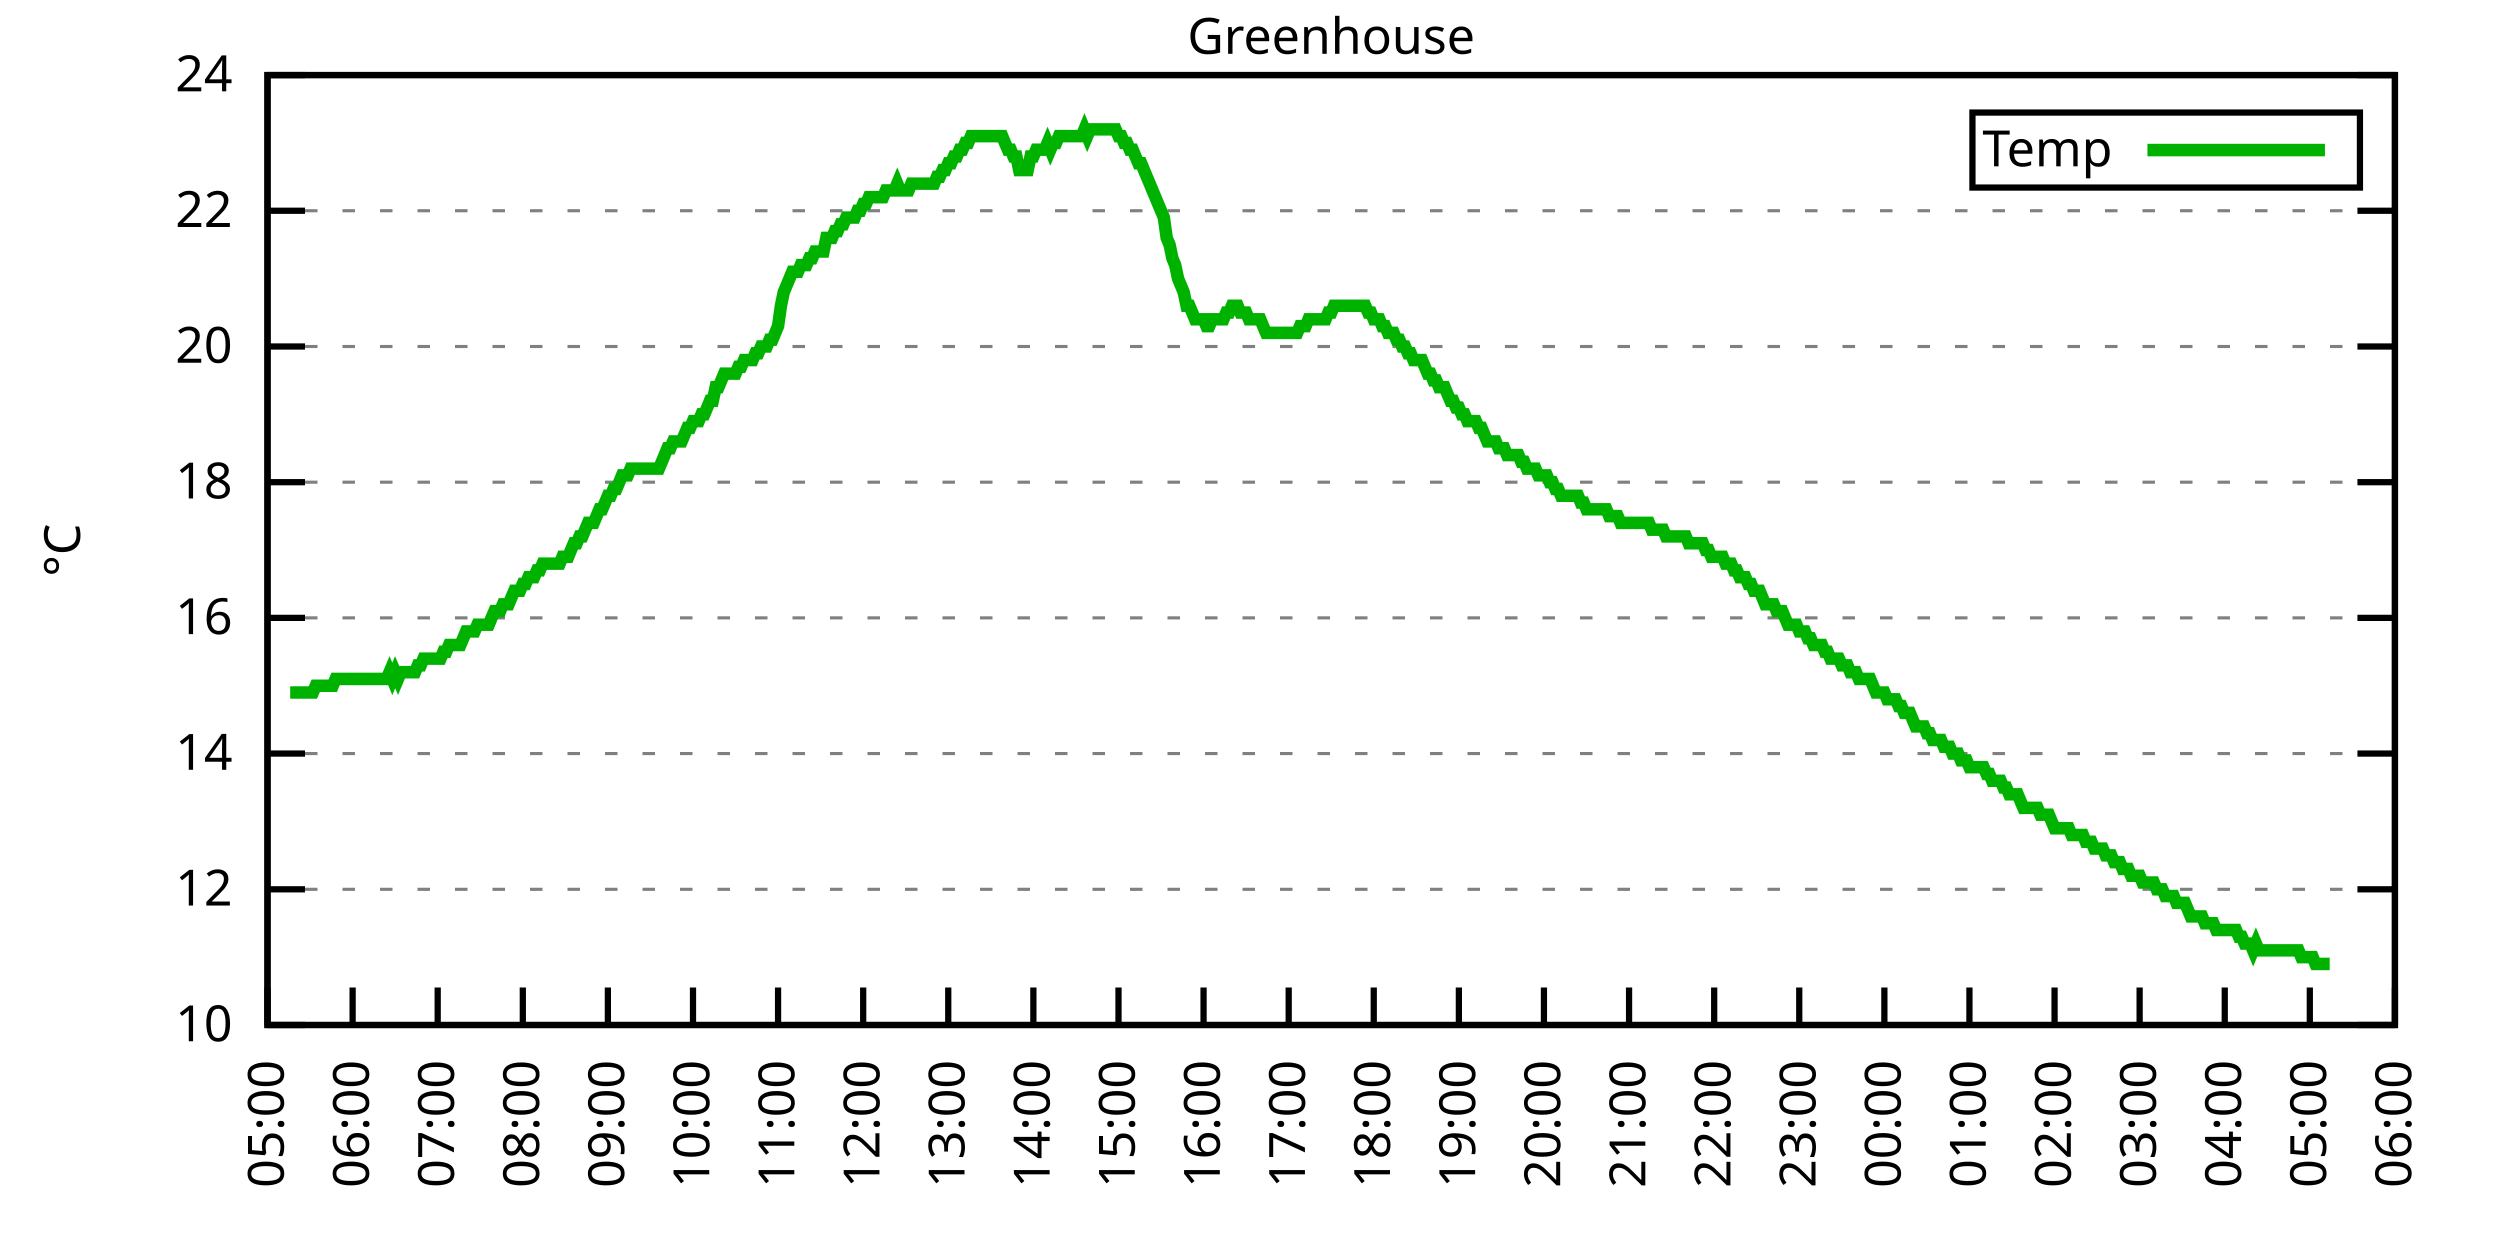
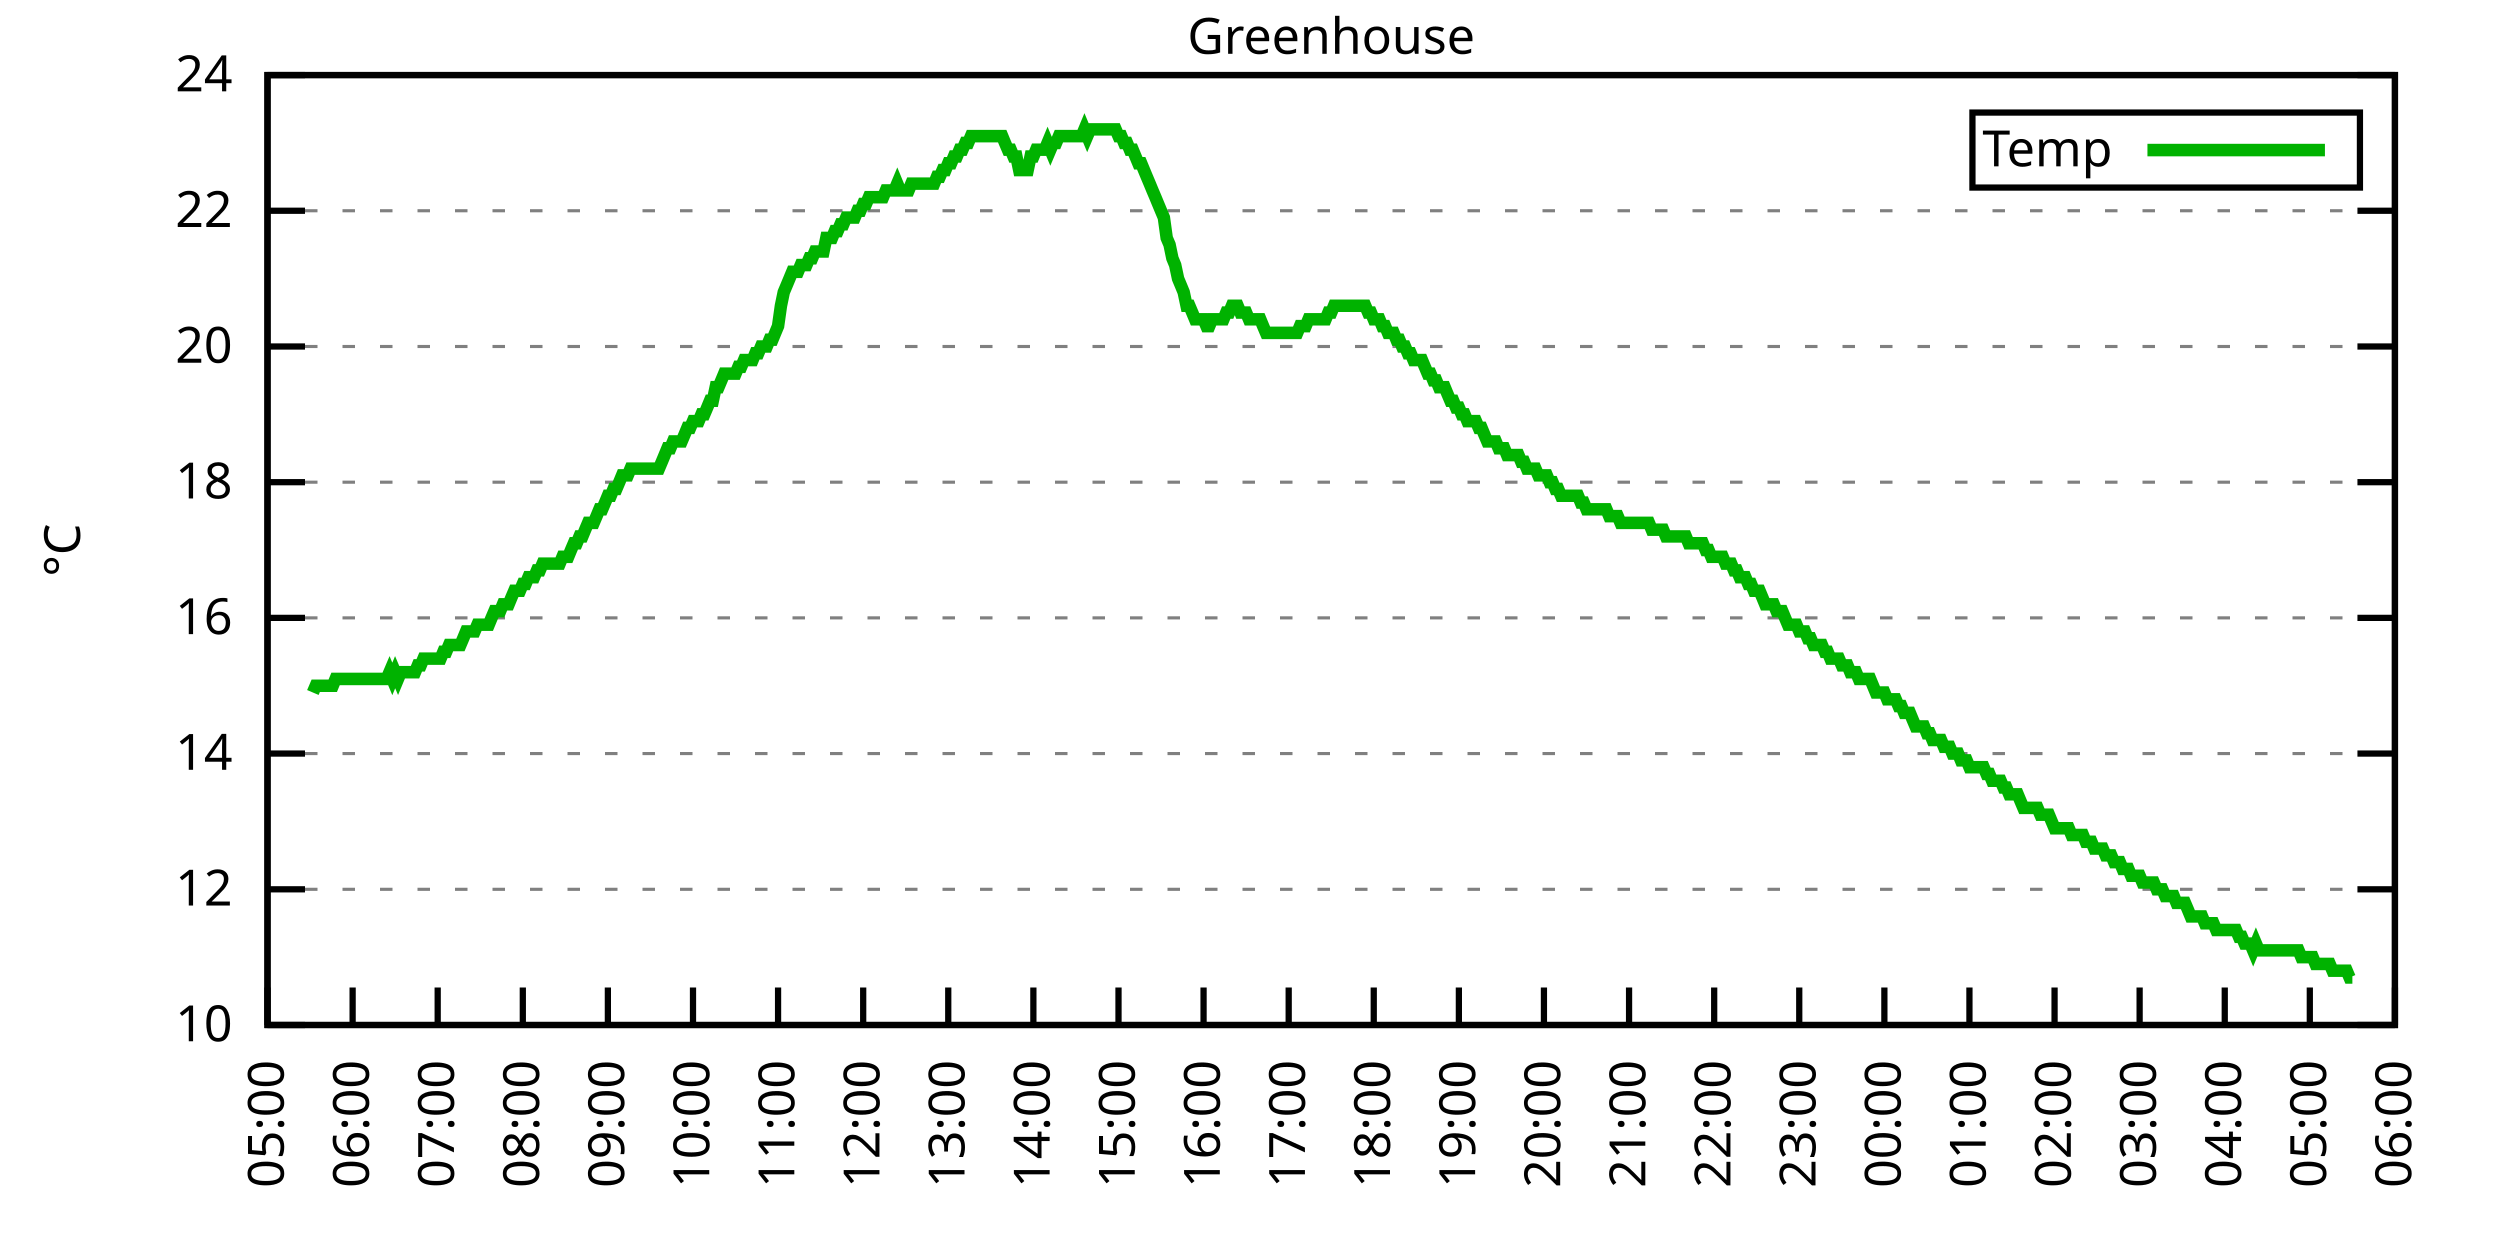
<svg xmlns="http://www.w3.org/2000/svg" xmlns:xlink="http://www.w3.org/1999/xlink" width="400" height="200" viewBox="0 0 400 200">
  <g id="gnuplot_canvas">
    <rect x="0" y="0" width="400" height="200" fill="none" />
    <defs>
      <circle id="gpDot" r="0.5" stroke-width="0.5" stroke="currentColor" />
      <path id="gpPt0" stroke-width="0.333" stroke="currentColor" d="M-1,0 h2 M0,-1 v2" />
      <path id="gpPt1" stroke-width="0.333" stroke="currentColor" d="M-1,-1 L1,1 M1,-1 L-1,1" />
      <path id="gpPt2" stroke-width="0.333" stroke="currentColor" d="M-1,0 L1,0 M0,-1 L0,1 M-1,-1 L1,1 M-1,1 L1,-1" />
      <rect id="gpPt3" stroke-width="0.333" stroke="currentColor" x="-1" y="-1" width="2" height="2" />
      <rect id="gpPt4" stroke-width="0.333" stroke="currentColor" fill="currentColor" x="-1" y="-1" width="2" height="2" />
      <circle id="gpPt5" stroke-width="0.333" stroke="currentColor" cx="0" cy="0" r="1" />
      <use xlink:href="#gpPt5" id="gpPt6" fill="currentColor" stroke="none" />
      <path id="gpPt7" stroke-width="0.333" stroke="currentColor" d="M0,-1.33 L-1.33,0.67 L1.33,0.67 z" />
      <use xlink:href="#gpPt7" id="gpPt8" fill="currentColor" stroke="none" />
      <use xlink:href="#gpPt7" id="gpPt9" stroke="currentColor" transform="rotate(180)" />
      <use xlink:href="#gpPt9" id="gpPt10" fill="currentColor" stroke="none" />
      <use xlink:href="#gpPt3" id="gpPt11" stroke="currentColor" transform="rotate(45)" />
      <use xlink:href="#gpPt11" id="gpPt12" fill="currentColor" stroke="none" />
      <path id="gpPt13" stroke-width="0.333" stroke="currentColor" d="M0,1.330 L1.265,0.411 L0.782,-1.067 L-0.782,-1.076 L-1.265,0.411 z" />
      <use xlink:href="#gpPt13" id="gpPt14" fill="currentColor" stroke="none" />
      <filter id="textbox" filterUnits="objectBoundingBox" x="0" y="0" height="1" width="1">
        <feFlood flood-color="white" flood-opacity="1" result="bgnd" />
        <feComposite in="SourceGraphic" in2="bgnd" operator="atop" />
      </filter>
      <filter id="greybox" filterUnits="objectBoundingBox" x="0" y="0" height="1" width="1">
        <feFlood flood-color="lightgrey" flood-opacity="1" result="grey" />
        <feComposite in="SourceGraphic" in2="grey" operator="atop" />
      </filter>
    </defs>
    <g fill="none" color="white" stroke="currentColor" stroke-width="1.00" stroke-linecap="butt" stroke-linejoin="miter">
</g>
    <g fill="none" color="black" stroke="currentColor" stroke-width="1.00" stroke-linecap="butt" stroke-linejoin="miter">
      <g stroke="none" shape-rendering="crispEdges">
        <polygon fill="rgb(255, 255, 255)" points="42.80,164.00 383.18,164.00 383.18,12.02 42.80,12.02 " />
      </g>
    </g>
    <g fill="none" color="black" stroke="currentColor" stroke-width="1.00" stroke-linecap="butt" stroke-linejoin="miter">
</g>
    <g fill="none" color="black" stroke="black" stroke-width="0.50" stroke-linecap="butt" stroke-linejoin="miter">
</g>
    <g fill="none" color="gray" stroke="currentColor" stroke-width="0.50" stroke-linecap="butt" stroke-linejoin="miter">
      <path stroke="gray" stroke-dasharray="2,4" class="gridline" d="M42.80,164.00 L383.19,164.00  " />
    </g>
    <g fill="none" color="gray" stroke="gray" stroke-width="1.00" stroke-linecap="butt" stroke-linejoin="miter">
</g>
    <g fill="none" color="black" stroke="currentColor" stroke-width="1.00" stroke-linecap="butt" stroke-linejoin="miter">
      <path stroke="black" d="M42.80,164.00 L48.80,164.00 M383.19,164.00 L377.19,164.00  " />
      <g transform="translate(37.20,166.60)" stroke="none" fill="black" font-family="Sans" font-size="8.00" text-anchor="end">
        <text>
          <tspan font-family="Sans"> 10</tspan>
        </text>
      </g>
    </g>
    <g fill="none" color="black" stroke="currentColor" stroke-width="1.00" stroke-linecap="butt" stroke-linejoin="miter">
</g>
    <g fill="none" color="black" stroke="black" stroke-width="0.50" stroke-linecap="butt" stroke-linejoin="miter">
</g>
    <g fill="none" color="gray" stroke="currentColor" stroke-width="0.50" stroke-linecap="butt" stroke-linejoin="miter">
      <path stroke="gray" stroke-dasharray="2,4" class="gridline" d="M42.80,142.29 L383.19,142.29  " />
    </g>
    <g fill="none" color="gray" stroke="gray" stroke-width="1.00" stroke-linecap="butt" stroke-linejoin="miter">
</g>
    <g fill="none" color="black" stroke="currentColor" stroke-width="1.00" stroke-linecap="butt" stroke-linejoin="miter">
      <path stroke="black" d="M42.80,142.29 L48.80,142.29 M383.19,142.29 L377.19,142.29  " />
      <g transform="translate(37.20,144.89)" stroke="none" fill="black" font-family="Sans" font-size="8.00" text-anchor="end">
        <text>
          <tspan font-family="Sans"> 12</tspan>
        </text>
      </g>
    </g>
    <g fill="none" color="black" stroke="currentColor" stroke-width="1.00" stroke-linecap="butt" stroke-linejoin="miter">
</g>
    <g fill="none" color="black" stroke="black" stroke-width="0.50" stroke-linecap="butt" stroke-linejoin="miter">
</g>
    <g fill="none" color="gray" stroke="currentColor" stroke-width="0.50" stroke-linecap="butt" stroke-linejoin="miter">
      <path stroke="gray" stroke-dasharray="2,4" class="gridline" d="M42.80,120.57 L383.19,120.57  " />
    </g>
    <g fill="none" color="gray" stroke="gray" stroke-width="1.00" stroke-linecap="butt" stroke-linejoin="miter">
</g>
    <g fill="none" color="black" stroke="currentColor" stroke-width="1.00" stroke-linecap="butt" stroke-linejoin="miter">
      <path stroke="black" d="M42.80,120.57 L48.80,120.57 M383.19,120.57 L377.19,120.57  " />
      <g transform="translate(37.20,123.17)" stroke="none" fill="black" font-family="Sans" font-size="8.00" text-anchor="end">
        <text>
          <tspan font-family="Sans"> 14</tspan>
        </text>
      </g>
    </g>
    <g fill="none" color="black" stroke="currentColor" stroke-width="1.00" stroke-linecap="butt" stroke-linejoin="miter">
</g>
    <g fill="none" color="black" stroke="black" stroke-width="0.50" stroke-linecap="butt" stroke-linejoin="miter">
</g>
    <g fill="none" color="gray" stroke="currentColor" stroke-width="0.50" stroke-linecap="butt" stroke-linejoin="miter">
      <path stroke="gray" stroke-dasharray="2,4" class="gridline" d="M42.80,98.86 L383.19,98.86  " />
    </g>
    <g fill="none" color="gray" stroke="gray" stroke-width="1.00" stroke-linecap="butt" stroke-linejoin="miter">
</g>
    <g fill="none" color="black" stroke="currentColor" stroke-width="1.00" stroke-linecap="butt" stroke-linejoin="miter">
      <path stroke="black" d="M42.80,98.86 L48.80,98.86 M383.19,98.86 L377.19,98.86  " />
      <g transform="translate(37.20,101.46)" stroke="none" fill="black" font-family="Sans" font-size="8.00" text-anchor="end">
        <text>
          <tspan font-family="Sans"> 16</tspan>
        </text>
      </g>
    </g>
    <g fill="none" color="black" stroke="currentColor" stroke-width="1.00" stroke-linecap="butt" stroke-linejoin="miter">
</g>
    <g fill="none" color="black" stroke="black" stroke-width="0.50" stroke-linecap="butt" stroke-linejoin="miter">
</g>
    <g fill="none" color="gray" stroke="currentColor" stroke-width="0.50" stroke-linecap="butt" stroke-linejoin="miter">
      <path stroke="gray" stroke-dasharray="2,4" class="gridline" d="M42.80,77.15 L383.19,77.15  " />
    </g>
    <g fill="none" color="gray" stroke="gray" stroke-width="1.00" stroke-linecap="butt" stroke-linejoin="miter">
</g>
    <g fill="none" color="black" stroke="currentColor" stroke-width="1.00" stroke-linecap="butt" stroke-linejoin="miter">
      <path stroke="black" d="M42.80,77.15 L48.80,77.15 M383.19,77.15 L377.19,77.15  " />
      <g transform="translate(37.20,79.75)" stroke="none" fill="black" font-family="Sans" font-size="8.00" text-anchor="end">
        <text>
          <tspan font-family="Sans"> 18</tspan>
        </text>
      </g>
    </g>
    <g fill="none" color="black" stroke="currentColor" stroke-width="1.00" stroke-linecap="butt" stroke-linejoin="miter">
</g>
    <g fill="none" color="black" stroke="black" stroke-width="0.50" stroke-linecap="butt" stroke-linejoin="miter">
</g>
    <g fill="none" color="gray" stroke="currentColor" stroke-width="0.50" stroke-linecap="butt" stroke-linejoin="miter">
      <path stroke="gray" stroke-dasharray="2,4" class="gridline" d="M42.80,55.44 L383.19,55.44  " />
    </g>
    <g fill="none" color="gray" stroke="gray" stroke-width="1.00" stroke-linecap="butt" stroke-linejoin="miter">
</g>
    <g fill="none" color="black" stroke="currentColor" stroke-width="1.00" stroke-linecap="butt" stroke-linejoin="miter">
      <path stroke="black" d="M42.80,55.44 L48.80,55.44 M383.19,55.44 L377.19,55.44  " />
      <g transform="translate(37.20,58.04)" stroke="none" fill="black" font-family="Sans" font-size="8.00" text-anchor="end">
        <text>
          <tspan font-family="Sans"> 20</tspan>
        </text>
      </g>
    </g>
    <g fill="none" color="black" stroke="currentColor" stroke-width="1.00" stroke-linecap="butt" stroke-linejoin="miter">
</g>
    <g fill="none" color="black" stroke="black" stroke-width="0.50" stroke-linecap="butt" stroke-linejoin="miter">
</g>
    <g fill="none" color="gray" stroke="currentColor" stroke-width="0.50" stroke-linecap="butt" stroke-linejoin="miter">
      <path stroke="gray" stroke-dasharray="2,4" class="gridline" d="M42.80,33.72 L383.19,33.72  " />
    </g>
    <g fill="none" color="gray" stroke="gray" stroke-width="1.00" stroke-linecap="butt" stroke-linejoin="miter">
</g>
    <g fill="none" color="black" stroke="currentColor" stroke-width="1.00" stroke-linecap="butt" stroke-linejoin="miter">
      <path stroke="black" d="M42.80,33.72 L48.80,33.72 M383.19,33.72 L377.19,33.72  " />
      <g transform="translate(37.20,36.32)" stroke="none" fill="black" font-family="Sans" font-size="8.00" text-anchor="end">
        <text>
          <tspan font-family="Sans"> 22</tspan>
        </text>
      </g>
    </g>
    <g fill="none" color="black" stroke="currentColor" stroke-width="1.00" stroke-linecap="butt" stroke-linejoin="miter">
</g>
    <g fill="none" color="black" stroke="black" stroke-width="0.50" stroke-linecap="butt" stroke-linejoin="miter">
</g>
    <g fill="none" color="gray" stroke="currentColor" stroke-width="0.50" stroke-linecap="butt" stroke-linejoin="miter">
      <path stroke="gray" stroke-dasharray="2,4" class="gridline" d="M42.80,12.01 L383.19,12.01  " />
    </g>
    <g fill="none" color="gray" stroke="gray" stroke-width="1.00" stroke-linecap="butt" stroke-linejoin="miter">
</g>
    <g fill="none" color="black" stroke="currentColor" stroke-width="1.00" stroke-linecap="butt" stroke-linejoin="miter">
      <path stroke="black" d="M42.80,12.01 L48.80,12.01 M383.19,12.01 L377.19,12.01  " />
      <g transform="translate(37.20,14.61)" stroke="none" fill="black" font-family="Sans" font-size="8.00" text-anchor="end">
        <text>
          <tspan font-family="Sans"> 24</tspan>
        </text>
      </g>
    </g>
    <g fill="none" color="black" stroke="currentColor" stroke-width="1.00" stroke-linecap="butt" stroke-linejoin="miter">
      <path stroke="black" d="M42.80,164.00 L42.80,158.00  " />
      <g transform="translate(45.40,169.60) rotate(270.00)" stroke="none" fill="black" font-family="Sans" font-size="8.00" text-anchor="end">
        <text>
          <tspan font-family="Sans">05:00</tspan>
        </text>
      </g>
    </g>
    <g fill="none" color="black" stroke="currentColor" stroke-width="1.00" stroke-linecap="butt" stroke-linejoin="miter">
      <path stroke="black" d="M56.42,164.00 L56.42,158.00  " />
      <g transform="translate(59.02,169.60) rotate(270.00)" stroke="none" fill="black" font-family="Sans" font-size="8.00" text-anchor="end">
        <text>
          <tspan font-family="Sans">06:00</tspan>
        </text>
      </g>
    </g>
    <g fill="none" color="black" stroke="currentColor" stroke-width="1.00" stroke-linecap="butt" stroke-linejoin="miter">
      <path stroke="black" d="M70.03,164.00 L70.03,158.00  " />
      <g transform="translate(72.63,169.60) rotate(270.00)" stroke="none" fill="black" font-family="Sans" font-size="8.00" text-anchor="end">
        <text>
          <tspan font-family="Sans">07:00</tspan>
        </text>
      </g>
    </g>
    <g fill="none" color="black" stroke="currentColor" stroke-width="1.00" stroke-linecap="butt" stroke-linejoin="miter">
      <path stroke="black" d="M83.65,164.00 L83.65,158.00  " />
      <g transform="translate(86.25,169.60) rotate(270.00)" stroke="none" fill="black" font-family="Sans" font-size="8.00" text-anchor="end">
        <text>
          <tspan font-family="Sans">08:00</tspan>
        </text>
      </g>
    </g>
    <g fill="none" color="black" stroke="currentColor" stroke-width="1.00" stroke-linecap="butt" stroke-linejoin="miter">
      <path stroke="black" d="M97.26,164.00 L97.26,158.00  " />
      <g transform="translate(99.86,169.60) rotate(270.00)" stroke="none" fill="black" font-family="Sans" font-size="8.00" text-anchor="end">
        <text>
          <tspan font-family="Sans">09:00</tspan>
        </text>
      </g>
    </g>
    <g fill="none" color="black" stroke="currentColor" stroke-width="1.00" stroke-linecap="butt" stroke-linejoin="miter">
      <path stroke="black" d="M110.88,164.00 L110.88,158.00  " />
      <g transform="translate(113.48,169.60) rotate(270.00)" stroke="none" fill="black" font-family="Sans" font-size="8.00" text-anchor="end">
        <text>
          <tspan font-family="Sans">10:00</tspan>
        </text>
      </g>
    </g>
    <g fill="none" color="black" stroke="currentColor" stroke-width="1.00" stroke-linecap="butt" stroke-linejoin="miter">
      <path stroke="black" d="M124.49,164.00 L124.49,158.00  " />
      <g transform="translate(127.09,169.60) rotate(270.00)" stroke="none" fill="black" font-family="Sans" font-size="8.00" text-anchor="end">
        <text>
          <tspan font-family="Sans">11:00</tspan>
        </text>
      </g>
    </g>
    <g fill="none" color="black" stroke="currentColor" stroke-width="1.00" stroke-linecap="butt" stroke-linejoin="miter">
      <path stroke="black" d="M138.11,164.00 L138.11,158.00  " />
      <g transform="translate(140.71,169.60) rotate(270.00)" stroke="none" fill="black" font-family="Sans" font-size="8.00" text-anchor="end">
        <text>
          <tspan font-family="Sans">12:00</tspan>
        </text>
      </g>
    </g>
    <g fill="none" color="black" stroke="currentColor" stroke-width="1.00" stroke-linecap="butt" stroke-linejoin="miter">
      <path stroke="black" d="M151.72,164.00 L151.72,158.00  " />
      <g transform="translate(154.32,169.60) rotate(270.00)" stroke="none" fill="black" font-family="Sans" font-size="8.00" text-anchor="end">
        <text>
          <tspan font-family="Sans">13:00</tspan>
        </text>
      </g>
    </g>
    <g fill="none" color="black" stroke="currentColor" stroke-width="1.00" stroke-linecap="butt" stroke-linejoin="miter">
      <path stroke="black" d="M165.34,164.00 L165.34,158.00  " />
      <g transform="translate(167.94,169.60) rotate(270.00)" stroke="none" fill="black" font-family="Sans" font-size="8.00" text-anchor="end">
        <text>
          <tspan font-family="Sans">14:00</tspan>
        </text>
      </g>
    </g>
    <g fill="none" color="black" stroke="currentColor" stroke-width="1.00" stroke-linecap="butt" stroke-linejoin="miter">
      <path stroke="black" d="M178.96,164.00 L178.96,158.00  " />
      <g transform="translate(181.56,169.60) rotate(270.00)" stroke="none" fill="black" font-family="Sans" font-size="8.00" text-anchor="end">
        <text>
          <tspan font-family="Sans">15:00</tspan>
        </text>
      </g>
    </g>
    <g fill="none" color="black" stroke="currentColor" stroke-width="1.00" stroke-linecap="butt" stroke-linejoin="miter">
      <path stroke="black" d="M192.57,164.00 L192.57,158.00  " />
      <g transform="translate(195.17,169.60) rotate(270.00)" stroke="none" fill="black" font-family="Sans" font-size="8.00" text-anchor="end">
        <text>
          <tspan font-family="Sans">16:00</tspan>
        </text>
      </g>
    </g>
    <g fill="none" color="black" stroke="currentColor" stroke-width="1.00" stroke-linecap="butt" stroke-linejoin="miter">
      <path stroke="black" d="M206.19,164.00 L206.19,158.00  " />
      <g transform="translate(208.79,169.60) rotate(270.00)" stroke="none" fill="black" font-family="Sans" font-size="8.00" text-anchor="end">
        <text>
          <tspan font-family="Sans">17:00</tspan>
        </text>
      </g>
    </g>
    <g fill="none" color="black" stroke="currentColor" stroke-width="1.00" stroke-linecap="butt" stroke-linejoin="miter">
      <path stroke="black" d="M219.80,164.00 L219.80,158.00  " />
      <g transform="translate(222.40,169.60) rotate(270.00)" stroke="none" fill="black" font-family="Sans" font-size="8.00" text-anchor="end">
        <text>
          <tspan font-family="Sans">18:00</tspan>
        </text>
      </g>
    </g>
    <g fill="none" color="black" stroke="currentColor" stroke-width="1.00" stroke-linecap="butt" stroke-linejoin="miter">
      <path stroke="black" d="M233.42,164.00 L233.42,158.00  " />
      <g transform="translate(236.02,169.60) rotate(270.00)" stroke="none" fill="black" font-family="Sans" font-size="8.00" text-anchor="end">
        <text>
          <tspan font-family="Sans">19:00</tspan>
        </text>
      </g>
    </g>
    <g fill="none" color="black" stroke="currentColor" stroke-width="1.00" stroke-linecap="butt" stroke-linejoin="miter">
      <path stroke="black" d="M247.03,164.00 L247.03,158.00  " />
      <g transform="translate(249.63,169.60) rotate(270.00)" stroke="none" fill="black" font-family="Sans" font-size="8.00" text-anchor="end">
        <text>
          <tspan font-family="Sans">20:00</tspan>
        </text>
      </g>
    </g>
    <g fill="none" color="black" stroke="currentColor" stroke-width="1.00" stroke-linecap="butt" stroke-linejoin="miter">
      <path stroke="black" d="M260.65,164.00 L260.65,158.00  " />
      <g transform="translate(263.25,169.60) rotate(270.00)" stroke="none" fill="black" font-family="Sans" font-size="8.00" text-anchor="end">
        <text>
          <tspan font-family="Sans">21:00</tspan>
        </text>
      </g>
    </g>
    <g fill="none" color="black" stroke="currentColor" stroke-width="1.00" stroke-linecap="butt" stroke-linejoin="miter">
      <path stroke="black" d="M274.27,164.00 L274.27,158.00  " />
      <g transform="translate(276.87,169.60) rotate(270.00)" stroke="none" fill="black" font-family="Sans" font-size="8.00" text-anchor="end">
        <text>
          <tspan font-family="Sans">22:00</tspan>
        </text>
      </g>
    </g>
    <g fill="none" color="black" stroke="currentColor" stroke-width="1.00" stroke-linecap="butt" stroke-linejoin="miter">
      <path stroke="black" d="M287.88,164.00 L287.88,158.00  " />
      <g transform="translate(290.48,169.60) rotate(270.00)" stroke="none" fill="black" font-family="Sans" font-size="8.00" text-anchor="end">
        <text>
          <tspan font-family="Sans">23:00</tspan>
        </text>
      </g>
    </g>
    <g fill="none" color="black" stroke="currentColor" stroke-width="1.00" stroke-linecap="butt" stroke-linejoin="miter">
      <path stroke="black" d="M301.50,164.00 L301.50,158.00  " />
      <g transform="translate(304.10,169.60) rotate(270.00)" stroke="none" fill="black" font-family="Sans" font-size="8.00" text-anchor="end">
        <text>
          <tspan font-family="Sans">00:00</tspan>
        </text>
      </g>
    </g>
    <g fill="none" color="black" stroke="currentColor" stroke-width="1.00" stroke-linecap="butt" stroke-linejoin="miter">
      <path stroke="black" d="M315.11,164.00 L315.11,158.00  " />
      <g transform="translate(317.71,169.60) rotate(270.00)" stroke="none" fill="black" font-family="Sans" font-size="8.00" text-anchor="end">
        <text>
          <tspan font-family="Sans">01:00</tspan>
        </text>
      </g>
    </g>
    <g fill="none" color="black" stroke="currentColor" stroke-width="1.00" stroke-linecap="butt" stroke-linejoin="miter">
      <path stroke="black" d="M328.73,164.00 L328.73,158.00  " />
      <g transform="translate(331.33,169.60) rotate(270.00)" stroke="none" fill="black" font-family="Sans" font-size="8.00" text-anchor="end">
        <text>
          <tspan font-family="Sans">02:00</tspan>
        </text>
      </g>
    </g>
    <g fill="none" color="black" stroke="currentColor" stroke-width="1.00" stroke-linecap="butt" stroke-linejoin="miter">
      <path stroke="black" d="M342.34,164.00 L342.34,158.00  " />
      <g transform="translate(344.94,169.60) rotate(270.00)" stroke="none" fill="black" font-family="Sans" font-size="8.00" text-anchor="end">
        <text>
          <tspan font-family="Sans">03:00</tspan>
        </text>
      </g>
    </g>
    <g fill="none" color="black" stroke="currentColor" stroke-width="1.00" stroke-linecap="butt" stroke-linejoin="miter">
      <path stroke="black" d="M355.96,164.00 L355.96,158.00  " />
      <g transform="translate(358.56,169.60) rotate(270.00)" stroke="none" fill="black" font-family="Sans" font-size="8.00" text-anchor="end">
        <text>
          <tspan font-family="Sans">04:00</tspan>
        </text>
      </g>
    </g>
    <g fill="none" color="black" stroke="currentColor" stroke-width="1.00" stroke-linecap="butt" stroke-linejoin="miter">
      <path stroke="black" d="M369.57,164.00 L369.57,158.00  " />
      <g transform="translate(372.17,169.60) rotate(270.00)" stroke="none" fill="black" font-family="Sans" font-size="8.00" text-anchor="end">
        <text>
          <tspan font-family="Sans">05:00</tspan>
        </text>
      </g>
    </g>
    <g fill="none" color="black" stroke="currentColor" stroke-width="1.00" stroke-linecap="butt" stroke-linejoin="miter">
      <path stroke="black" d="M383.19,164.00 L383.19,158.00  " />
      <g transform="translate(385.79,169.60) rotate(270.00)" stroke="none" fill="black" font-family="Sans" font-size="8.00" text-anchor="end">
        <text>
          <tspan font-family="Sans">06:00</tspan>
        </text>
      </g>
    </g>
    <g fill="none" color="black" stroke="currentColor" stroke-width="1.00" stroke-linecap="butt" stroke-linejoin="miter">
</g>
    <g fill="none" color="black" stroke="currentColor" stroke-width="1.00" stroke-linecap="butt" stroke-linejoin="miter">
      <path stroke="black" d="M42.80,12.01 L42.80,164.00 L383.19,164.00 L383.19,12.01 L42.80,12.01 Z  " />
    </g>
    <g fill="none" color="black" stroke="currentColor" stroke-width="1.00" stroke-linecap="butt" stroke-linejoin="miter">
</g>
    <g fill="none" color="black" stroke="currentColor" stroke-width="1.00" stroke-linecap="butt" stroke-linejoin="miter">
      <path stroke="black" d="M315.59,30.01 L315.59,18.01 L377.59,18.01 L377.59,30.01 L315.59,30.01 Z  " />
    </g>
    <g id="Greenhouse_plot_1">
      <g fill="none" color="white" stroke="black" stroke-width="2.00" stroke-linecap="butt" stroke-linejoin="miter">
</g>
      <g fill="none" color="black" stroke="currentColor" stroke-width="2.00" stroke-linecap="butt" stroke-linejoin="miter">
        <g transform="translate(337.99,26.61)" stroke="none" fill="black" font-family="Sans" font-size="8.00" text-anchor="end">
          <text>
            <tspan font-family="Sans">Temp</tspan>
          </text>
        </g>
      </g>
      <g fill="none" color="black" stroke="currentColor" stroke-width="2.00" stroke-linecap="butt" stroke-linejoin="miter">
-         <path stroke="rgb(  0, 178,   0)" d="M343.59,24.01 L371.99,24.01 M46.43,110.80 L46.88,110.80 L47.34,110.80 L47.79,110.80 L48.25,110.80 L48.70,110.80   L49.15,110.80 L49.61,110.80 L50.06,110.80 L50.52,109.72 L50.97,109.72 L51.42,109.72 L51.88,109.72 L52.33,109.72   L52.78,109.72 L53.24,109.72 L53.69,108.63 L54.15,108.63 L54.60,108.63 L55.05,108.63 L55.51,108.63 L55.96,108.63   L56.42,108.63 L56.87,108.63 L57.32,108.63 L57.78,108.63 L58.23,108.63 L58.68,108.63 L59.14,108.63 L59.59,108.63   L60.05,108.63 L60.50,108.63 L60.95,108.63 L61.41,108.63 L61.86,108.63 L62.32,107.55 L62.77,108.63 L63.22,107.55   L63.68,108.63 L64.13,107.55 L64.58,107.55 L65.04,107.55 L65.49,107.55 L65.95,107.55 L66.40,107.55 L66.85,106.46   L67.31,106.46 L67.76,105.38 L68.22,105.38 L68.67,105.38 L69.12,105.38 L69.58,105.38 L70.03,105.38 L70.49,105.38   L70.94,104.29 L71.39,104.29 L71.85,103.20 L72.30,103.20 L72.75,103.20 L73.21,103.20 L73.66,103.20 L74.12,102.12   L74.57,101.03 L75.02,101.03 L75.48,101.03 L75.93,101.03 L76.39,99.95 L76.84,99.95 L77.29,99.95 L77.75,99.95   L78.20,99.95 L78.65,98.86 L79.11,97.78 L79.56,97.78 L80.02,97.78 L80.47,96.69 L80.92,96.69 L81.38,96.69   L81.83,95.60 L82.29,94.52 L82.74,94.52 L83.19,94.52 L83.65,93.43 L84.10,93.43 L84.55,92.35 L85.01,92.35   L85.46,92.35 L85.92,91.26 L86.37,91.26 L86.82,90.18 L87.28,90.18 L87.73,90.18 L88.19,90.18 L88.64,90.18   L89.09,90.18 L89.55,90.18 L90.00,89.09 L90.45,89.09 L90.91,89.09 L91.36,88.00 L91.82,86.92 L92.27,86.92   L92.72,85.83 L93.18,85.83 L93.63,84.75 L94.09,83.66 L94.54,83.66 L94.99,83.66 L95.45,82.58 L95.90,81.49   L96.35,81.49 L96.81,80.41 L97.26,79.32 L97.72,79.32 L98.17,78.23 L98.62,78.23 L99.08,77.15 L99.53,76.06   L99.99,76.06 L100.44,76.06 L100.89,74.98 L101.35,74.98 L101.80,74.98 L102.25,74.98 L102.71,74.98 L103.16,74.98   L103.62,74.98 L104.07,74.98 L104.52,74.98 L104.98,74.98 L105.43,74.98 L105.89,73.89 L106.34,72.81 L106.79,71.72   L107.25,71.72 L107.70,70.63 L108.15,70.63 L108.61,70.63 L109.06,70.63 L109.52,69.55 L109.97,68.46 L110.42,68.46   L110.88,67.38 L111.33,67.38 L111.79,67.38 L112.24,66.29 L112.69,66.29 L113.15,65.21 L113.60,64.12 L114.05,64.12   L114.51,61.95 L114.96,61.95 L115.42,60.86 L115.87,59.78 L116.32,59.78 L116.78,59.78 L117.23,59.78 L117.69,59.78   L118.14,58.69 L118.59,58.69 L119.05,57.61 L119.50,57.61 L119.96,57.61 L120.41,57.61 L120.86,56.52 L121.32,56.52   L121.77,55.44 L122.22,55.44 L122.68,55.44 L123.13,54.35 L123.59,54.35 L124.04,53.26 L124.49,52.18 L124.95,48.92   L125.40,46.75 L125.86,45.66 L126.31,44.58 L126.76,43.49 L127.22,43.49 L127.67,43.49 L128.12,42.41 L128.58,42.41   L129.03,42.41 L129.49,41.32 L129.94,41.32 L130.39,40.24 L130.85,40.24 L131.30,40.24 L131.76,40.24 L132.21,38.07   L132.66,38.07 L133.12,38.07 L133.57,36.98 L134.02,36.98 L134.48,35.89 L134.93,35.89 L135.39,34.81 L135.84,34.81   L136.29,34.81 L136.75,34.81 L137.20,33.72 L137.66,33.72 L138.11,32.64 L138.56,32.64 L139.02,31.55 L139.47,31.55   L139.92,31.55 L140.38,31.55 L140.83,31.55 L141.29,31.55 L141.74,30.47 L142.19,30.47 L142.65,30.47 L143.10,30.47   L143.56,29.38 L144.01,30.47 L144.46,30.47 L144.92,30.47 L145.37,30.47 L145.82,29.38 L146.28,29.38 L146.73,29.38   L147.19,29.38 L147.64,29.38 L148.09,29.38 L148.55,29.38 L149.00,29.38 L149.46,29.38 L149.91,28.29 L150.36,28.29   L150.82,27.21 L151.27,27.21 L151.72,26.12 L152.18,26.12 L152.63,25.04 L153.09,25.04 L153.54,23.95 L153.99,23.95   L154.45,22.87 L154.90,22.87 L155.36,21.78 L155.81,21.78 L156.26,21.78 L156.72,21.78 L157.17,21.78 L157.62,21.78   L158.08,21.78 L158.53,21.78 L158.99,21.78 L159.44,21.78 L159.89,21.78 L160.35,21.78 L160.80,22.87 L161.26,23.95   L161.71,23.95 L162.16,25.04 L162.62,25.04 L163.07,27.21 L163.52,27.21 L163.98,27.21 L164.43,27.21 L164.89,25.04   L165.34,25.04 L165.79,23.95 L166.25,23.95 L166.70,23.95 L167.16,23.95 L167.61,22.87 L168.06,23.95 L168.52,22.87   L168.97,22.87 L169.43,21.78 L169.88,21.78 L170.33,21.78 L170.79,21.78 L171.24,21.78 L171.69,21.78 L172.15,21.78   L172.60,21.78 L173.06,21.78 L173.51,20.70 L173.96,21.78 L174.42,20.70 L174.87,20.70 L175.33,20.70 L175.78,20.70   L176.23,20.70 L176.69,20.70 L177.14,20.70 L177.59,20.70 L178.05,20.70 L178.50,20.70 L178.96,21.78 L179.41,21.78   L179.86,22.87 L180.32,22.87 L180.77,23.95 L181.23,23.95 L181.68,25.04 L182.13,26.12 L182.59,26.12 L183.04,27.21   L183.49,28.29 L183.95,29.38 L184.40,30.47 L184.86,31.55 L185.31,32.64 L185.76,33.72 L186.22,34.81 L186.67,38.07   L187.13,39.15 L187.58,41.32 L188.03,42.41 L188.49,44.58 L188.94,45.66 L189.39,46.75 L189.85,48.92 L190.30,48.92   L190.76,50.01 L191.21,51.09 L191.66,51.09 L192.12,51.09 L192.57,51.09 L193.03,52.18 L193.48,52.18 L193.93,51.09   L194.39,51.09 L194.84,51.09 L195.29,51.09 L195.75,51.09 L196.20,50.01 L196.66,50.01 L197.11,48.92 L197.56,48.92   L198.02,48.92 L198.47,50.01 L198.93,50.01 L199.38,50.01 L199.83,51.09 L200.29,51.09 L200.74,51.09 L201.19,51.09   L201.65,51.09 L202.10,52.18 L202.56,53.26 L203.01,53.26 L203.46,53.26 L203.92,53.26 L204.37,53.26 L204.83,53.26   L205.28,53.26 L205.73,53.26 L206.19,53.26 L206.64,53.26 L207.09,53.26 L207.55,53.26 L208.00,52.18 L208.46,52.18   L208.91,52.18 L209.36,51.09 L209.82,51.09 L210.27,51.09 L210.73,51.09 L211.18,51.09 L211.63,51.09 L212.09,51.09   L212.54,50.01 L213.00,50.01 L213.45,48.92 L213.90,48.92 L214.36,48.92 L214.81,48.92 L215.26,48.92 L215.72,48.92   L216.17,48.92 L216.63,48.92 L217.08,48.92 L217.53,48.92 L217.99,48.92 L218.44,48.92 L218.90,50.01 L219.35,50.01   L219.80,51.09 L220.26,51.09 L220.71,51.09 L221.16,52.18 L221.62,52.18 L222.07,53.26 L222.53,53.26 L222.98,53.26   L223.43,54.35 L223.89,54.35 L224.34,55.44 L224.80,55.44 L225.25,56.52 L225.70,56.52 L226.16,57.61 L226.61,57.61   L227.06,57.61 L227.52,57.61 L227.97,58.69 L228.43,59.78 L228.88,59.78 L229.33,60.86 L229.79,60.86 L230.24,61.95   L230.70,61.95 L231.15,61.95 L231.60,63.04 L232.06,64.12 L232.51,64.12 L232.96,65.21 L233.42,65.21 L233.87,66.29   L234.33,66.29 L234.78,67.38 L235.23,67.38 L235.69,67.38 L236.14,67.38 L236.60,68.46 L237.05,68.46 L237.50,69.55   L237.96,70.63 L238.41,70.63 L238.86,70.63 L239.32,70.63 L239.77,71.72 L240.23,71.72 L240.68,71.72 L241.13,72.81   L241.59,72.81 L242.04,72.81 L242.50,72.81 L242.95,72.81 L243.40,73.89 L243.86,73.89 L244.31,74.98 L244.76,74.98   L245.22,74.98 L245.67,74.98 L246.13,76.06 L246.58,76.06 L247.03,76.06 L247.49,76.06 L247.94,77.15 L248.40,77.15   L248.85,78.23 L249.30,78.23 L249.76,79.32 L250.21,79.32 L250.66,79.32 L251.12,79.32 L251.57,79.32 L252.03,79.32   L252.48,79.32 L252.93,80.41 L253.39,80.41 L253.84,81.49 L254.30,81.49 L254.75,81.49 L255.20,81.49 L255.66,81.49   L256.11,81.49 L256.56,81.49 L257.02,81.49 L257.47,82.58 L257.93,82.58 L258.38,82.58 L258.83,82.58 L259.29,83.66   L259.74,83.66 L260.20,83.66 L260.65,83.66 L261.10,83.66 L261.56,83.66 L262.01,83.66 L262.47,83.66 L262.92,83.66   L263.37,83.66 L263.83,83.66 L264.28,84.75 L264.73,84.75 L265.19,84.75 L265.64,84.75 L266.10,84.75 L266.55,85.83   L267.00,85.83 L267.46,85.83 L267.91,85.83 L268.37,85.83 L268.82,85.83 L269.27,85.83 L269.73,85.83 L270.18,86.92   L270.63,86.92 L271.09,86.92 L271.54,86.92 L272.00,86.92 L272.45,86.92 L272.90,88.00 L273.36,88.00 L273.81,89.09   L274.27,89.09 L274.72,89.09 L275.17,89.09 L275.63,89.09 L276.08,90.18 L276.53,90.18 L276.99,90.18 L277.44,91.26   L277.90,91.26 L278.35,92.35 L278.80,92.35 L279.26,92.35 L279.71,93.43 L280.17,93.43 L280.62,94.52 L281.07,94.52   L281.53,94.52 L281.98,95.60 L282.43,96.69 L282.89,96.69 L283.34,96.69 L283.80,96.69 L284.25,97.78 L284.70,97.78   L285.16,97.78 L285.61,98.86 L286.07,99.95 L286.52,99.95 L286.97,99.95 L287.43,99.95 L287.88,101.03 L288.33,101.03   L288.79,101.03 L289.24,102.12 L289.70,102.12 L290.15,103.20 L290.60,103.20 L291.06,103.20 L291.51,103.20 L291.97,104.29   L292.42,104.29 L292.87,105.38 L293.33,105.38 L293.78,105.38 L294.23,105.38 L294.69,106.46 L295.14,106.46 L295.60,106.46   L296.05,107.55 L296.50,107.55 L296.96,107.55 L297.41,108.63 L297.87,108.63 L298.32,108.63 L298.77,108.63 L299.23,108.63   L299.68,109.72 L300.13,110.80 L300.59,110.80 L301.04,110.80 L301.50,110.80 L301.95,111.89 L302.40,111.89 L302.86,111.89   L303.31,111.89 L303.77,112.97 L304.22,112.97 L304.67,114.06 L305.13,114.06 L305.58,114.06 L306.03,115.15 L306.49,116.23   L306.94,116.23 L307.40,116.23 L307.85,116.23 L308.30,117.32 L308.76,117.32 L309.21,118.40 L309.67,118.40 L310.12,118.40   L310.57,118.40 L311.03,119.49 L311.48,119.49 L311.94,119.49 L312.39,120.57 L312.84,120.57 L313.30,120.57 L313.75,121.66   L314.20,121.66 L314.66,121.66 L315.11,122.75 L315.57,122.75 L316.02,122.75 L316.47,122.75 L316.93,122.75 L317.38,122.75   L317.84,123.83 L318.29,123.83 L318.74,124.92 L319.20,124.92 L319.65,124.92 L320.10,124.92 L320.56,126.00 L321.01,126.00   L321.47,127.09 L321.92,127.09 L322.37,127.09 L322.83,127.09 L323.28,128.17 L323.74,129.26 L324.19,129.26 L324.64,129.26   L325.10,129.26 L325.55,129.26 L326.00,129.26 L326.46,130.35 L326.91,130.35 L327.37,130.35 L327.82,130.35 L328.27,131.43   L328.73,132.52 L329.18,132.52 L329.64,132.52 L330.09,132.52 L330.54,132.52 L331.00,132.52 L331.45,133.60 L331.90,133.60   L332.36,133.60 L332.81,133.60 L333.27,133.60 L333.72,134.69 L334.17,134.69 L334.63,134.69 L335.08,135.77 L335.54,135.77   L335.99,135.77 L336.44,135.77 L336.90,136.86 L337.35,136.86 L337.80,136.86 L338.26,137.94 L338.71,137.94 L339.17,137.94   L339.62,139.03 L340.07,139.03 L340.53,139.03 L340.98,140.12 L341.44,140.12 L341.89,140.12 L342.34,140.12 L342.80,141.20   L343.25,141.20 L343.70,141.20 L344.16,141.20 L344.61,141.20 L345.07,142.29 L345.52,142.29 L345.97,142.29 L346.43,143.37   L346.88,143.37 L347.34,143.37 L347.79,143.37 L348.24,144.46 L348.70,144.46 L349.15,144.46 L349.60,144.46 L350.06,145.54   L350.51,146.63 L350.97,146.63 L351.42,146.63 L351.87,146.63 L352.33,146.63 L352.78,147.72 L353.24,147.72 L353.69,147.72   L354.14,147.72 L354.60,148.80 L355.05,148.80 L355.50,148.80 L355.96,148.80 L356.41,148.80 L356.87,148.80 L357.32,148.80   L357.77,148.80 L358.23,149.89 L358.68,149.89 L359.14,150.97 L359.59,150.97 L360.04,150.97 L360.50,152.06 L360.95,150.97   L361.41,152.06 L361.86,152.06 L362.31,152.06 L362.77,152.06 L363.22,152.06 L363.67,152.06 L364.13,152.06 L364.58,152.06   L365.04,152.06 L365.49,152.06 L365.94,152.06 L366.40,152.06 L366.85,152.06 L367.31,152.06 L367.76,152.06 L368.21,153.14   L368.67,153.14 L369.12,153.14 L369.57,153.14 L370.03,153.14 L370.48,154.23 L370.94,154.23 L371.39,154.23 L371.84,154.23   L372.30,154.23 L372.75,154.23  " />
+         <path stroke="rgb(  0, 178,   0)" d="M343.59,24.01 L371.99,24.01 M50.06,110.80 L50.52,109.72 L50.97,109.72 L51.42,109.72 L51.88,109.72 L52.33,109.72   L52.78,109.72 L53.24,109.72 L53.69,108.63 L54.15,108.63 L54.60,108.63 L55.05,108.63 L55.51,108.63 L55.96,108.63   L56.42,108.63 L56.87,108.63 L57.32,108.63 L57.78,108.63 L58.23,108.63 L58.68,108.63 L59.14,108.63 L59.59,108.63   L60.05,108.63 L60.50,108.63 L60.95,108.63 L61.41,108.63 L61.86,108.63 L62.32,107.55 L62.77,108.63 L63.22,107.55   L63.68,108.63 L64.13,107.55 L64.58,107.55 L65.04,107.55 L65.49,107.55 L65.95,107.55 L66.40,107.55 L66.85,106.46   L67.31,106.46 L67.76,105.38 L68.22,105.38 L68.67,105.38 L69.12,105.38 L69.58,105.38 L70.03,105.38 L70.49,105.38   L70.94,104.29 L71.39,104.29 L71.85,103.20 L72.30,103.20 L72.75,103.20 L73.21,103.20 L73.66,103.20 L74.12,102.12   L74.57,101.03 L75.02,101.03 L75.48,101.03 L75.93,101.03 L76.39,99.95 L76.84,99.95 L77.29,99.95 L77.75,99.95   L78.20,99.95 L78.65,98.86 L79.11,97.78 L79.56,97.78 L80.02,97.78 L80.47,96.69 L80.92,96.69 L81.38,96.69   L81.83,95.60 L82.29,94.52 L82.74,94.52 L83.19,94.52 L83.65,93.43 L84.10,93.43 L84.55,92.35 L85.01,92.35   L85.46,92.35 L85.92,91.26 L86.37,91.26 L86.82,90.18 L87.28,90.18 L87.73,90.18 L88.19,90.18 L88.64,90.18   L89.09,90.18 L89.55,90.18 L90.00,89.09 L90.45,89.09 L90.91,89.09 L91.36,88.00 L91.82,86.92 L92.27,86.92   L92.72,85.83 L93.18,85.83 L93.63,84.75 L94.09,83.66 L94.54,83.66 L94.99,83.66 L95.45,82.58 L95.90,81.49   L96.35,81.49 L96.81,80.41 L97.26,79.32 L97.72,79.32 L98.17,78.23 L98.62,78.23 L99.08,77.15 L99.53,76.06   L99.99,76.06 L100.44,76.06 L100.89,74.98 L101.35,74.98 L101.80,74.98 L102.25,74.98 L102.71,74.98 L103.16,74.98   L103.62,74.98 L104.07,74.98 L104.52,74.98 L104.98,74.98 L105.43,74.98 L105.89,73.89 L106.34,72.81 L106.79,71.72   L107.25,71.72 L107.70,70.63 L108.15,70.63 L108.61,70.63 L109.06,70.63 L109.52,69.55 L109.97,68.46 L110.42,68.46   L110.88,67.38 L111.33,67.38 L111.79,67.38 L112.24,66.29 L112.69,66.29 L113.15,65.21 L113.60,64.12 L114.05,64.12   L114.51,61.95 L114.96,61.95 L115.42,60.86 L115.87,59.78 L116.32,59.78 L116.78,59.78 L117.23,59.78 L117.69,59.78   L118.14,58.69 L118.59,58.69 L119.05,57.61 L119.50,57.61 L119.96,57.61 L120.41,57.61 L120.86,56.52 L121.32,56.52   L121.77,55.44 L122.22,55.44 L122.68,55.44 L123.13,54.35 L123.59,54.35 L124.04,53.26 L124.49,52.18 L124.95,48.92   L125.40,46.75 L125.86,45.66 L126.31,44.58 L126.76,43.49 L127.22,43.49 L127.67,43.49 L128.12,42.41 L128.58,42.41   L129.03,42.41 L129.49,41.32 L129.94,41.32 L130.39,40.24 L130.85,40.24 L131.30,40.24 L131.76,40.24 L132.21,38.07   L132.66,38.07 L133.12,38.07 L133.57,36.98 L134.02,36.98 L134.48,35.89 L134.93,35.89 L135.39,34.81 L135.84,34.81   L136.29,34.81 L136.75,34.81 L137.20,33.72 L137.66,33.72 L138.11,32.64 L138.56,32.64 L139.02,31.55 L139.47,31.55   L139.92,31.55 L140.38,31.55 L140.83,31.55 L141.29,31.55 L141.74,30.47 L142.19,30.47 L142.65,30.47 L143.10,30.47   L143.56,29.38 L144.01,30.47 L144.46,30.47 L144.92,30.47 L145.37,30.47 L145.82,29.38 L146.28,29.38 L146.73,29.38   L147.19,29.38 L147.64,29.38 L148.09,29.38 L148.55,29.38 L149.00,29.38 L149.46,29.38 L149.91,28.29 L150.36,28.29   L150.82,27.21 L151.27,27.21 L151.72,26.12 L152.18,26.12 L152.63,25.04 L153.09,25.04 L153.54,23.95 L153.99,23.95   L154.45,22.87 L154.90,22.87 L155.36,21.78 L155.81,21.78 L156.26,21.78 L156.72,21.78 L157.17,21.78 L157.62,21.78   L158.08,21.78 L158.53,21.78 L158.99,21.78 L159.44,21.78 L159.89,21.78 L160.35,21.78 L160.80,22.87 L161.26,23.95   L161.71,23.95 L162.16,25.04 L162.62,25.04 L163.07,27.21 L163.52,27.21 L163.98,27.21 L164.43,27.21 L164.89,25.04   L165.34,25.04 L165.79,23.95 L166.25,23.95 L166.70,23.95 L167.16,23.95 L167.61,22.87 L168.06,23.95 L168.52,22.87   L168.97,22.87 L169.43,21.78 L169.88,21.78 L170.33,21.78 L170.79,21.78 L171.24,21.78 L171.69,21.78 L172.15,21.78   L172.60,21.78 L173.06,21.78 L173.51,20.70 L173.96,21.78 L174.42,20.70 L174.87,20.70 L175.33,20.70 L175.78,20.70   L176.23,20.70 L176.69,20.70 L177.14,20.70 L177.59,20.70 L178.05,20.70 L178.50,20.70 L178.96,21.78 L179.41,21.78   L179.86,22.87 L180.32,22.87 L180.77,23.95 L181.23,23.95 L181.68,25.04 L182.13,26.12 L182.59,26.12 L183.04,27.21   L183.49,28.29 L183.95,29.38 L184.40,30.47 L184.86,31.55 L185.31,32.64 L185.76,33.72 L186.22,34.81 L186.67,38.07   L187.13,39.15 L187.58,41.32 L188.03,42.41 L188.49,44.58 L188.94,45.66 L189.39,46.75 L189.85,48.92 L190.30,48.92   L190.76,50.01 L191.21,51.09 L191.66,51.09 L192.12,51.09 L192.57,51.09 L193.03,52.18 L193.48,52.18 L193.93,51.09   L194.39,51.09 L194.84,51.09 L195.29,51.09 L195.75,51.09 L196.20,50.01 L196.66,50.01 L197.11,48.92 L197.56,48.92   L198.02,48.92 L198.47,50.01 L198.93,50.01 L199.38,50.01 L199.83,51.09 L200.29,51.09 L200.74,51.09 L201.19,51.09   L201.65,51.09 L202.10,52.18 L202.56,53.26 L203.01,53.26 L203.46,53.26 L203.92,53.26 L204.37,53.26 L204.83,53.26   L205.28,53.26 L205.73,53.26 L206.19,53.26 L206.64,53.26 L207.09,53.26 L207.55,53.26 L208.00,52.18 L208.46,52.18   L208.91,52.18 L209.36,51.09 L209.82,51.09 L210.27,51.09 L210.73,51.09 L211.18,51.09 L211.63,51.09 L212.09,51.09   L212.54,50.01 L213.00,50.01 L213.45,48.92 L213.90,48.92 L214.36,48.92 L214.81,48.92 L215.26,48.92 L215.72,48.92   L216.17,48.92 L216.63,48.92 L217.08,48.92 L217.53,48.92 L217.99,48.92 L218.44,48.92 L218.90,50.01 L219.35,50.01   L219.80,51.09 L220.26,51.09 L220.71,51.09 L221.16,52.18 L221.62,52.18 L222.07,53.26 L222.53,53.26 L222.98,53.26   L223.43,54.35 L223.89,54.35 L224.34,55.44 L224.80,55.44 L225.25,56.52 L225.70,56.52 L226.16,57.61 L226.61,57.61   L227.06,57.61 L227.52,57.61 L227.97,58.69 L228.43,59.78 L228.88,59.78 L229.33,60.86 L229.79,60.86 L230.24,61.95   L230.70,61.95 L231.15,61.95 L231.60,63.04 L232.06,64.12 L232.51,64.12 L232.96,65.21 L233.42,65.21 L233.87,66.29   L234.33,66.29 L234.78,67.38 L235.23,67.38 L235.69,67.38 L236.14,67.38 L236.60,68.46 L237.05,68.46 L237.50,69.55   L237.96,70.63 L238.41,70.63 L238.86,70.63 L239.32,70.63 L239.77,71.72 L240.23,71.72 L240.68,71.72 L241.13,72.81   L241.59,72.81 L242.04,72.81 L242.50,72.81 L242.95,72.81 L243.40,73.89 L243.86,73.89 L244.31,74.98 L244.76,74.98   L245.22,74.98 L245.67,74.98 L246.13,76.06 L246.58,76.06 L247.03,76.06 L247.49,76.06 L247.94,77.15 L248.40,77.15   L248.85,78.23 L249.30,78.23 L249.76,79.32 L250.21,79.32 L250.66,79.32 L251.12,79.32 L251.57,79.32 L252.03,79.32   L252.48,79.32 L252.93,80.41 L253.39,80.41 L253.84,81.49 L254.30,81.49 L254.75,81.49 L255.20,81.49 L255.66,81.49   L256.11,81.49 L256.56,81.49 L257.02,81.49 L257.47,82.58 L257.93,82.58 L258.38,82.58 L258.83,82.58 L259.29,83.66   L259.74,83.66 L260.20,83.66 L260.65,83.66 L261.10,83.66 L261.56,83.66 L262.01,83.66 L262.47,83.66 L262.92,83.66   L263.37,83.66 L263.83,83.66 L264.28,84.75 L264.73,84.75 L265.19,84.75 L265.64,84.75 L266.10,84.75 L266.55,85.83   L267.00,85.83 L267.46,85.83 L267.91,85.83 L268.37,85.83 L268.82,85.83 L269.27,85.83 L269.73,85.83 L270.18,86.92   L270.63,86.92 L271.09,86.92 L271.54,86.92 L272.00,86.92 L272.45,86.92 L272.90,88.00 L273.36,88.00 L273.81,89.09   L274.27,89.09 L274.72,89.09 L275.17,89.09 L275.63,89.09 L276.08,90.18 L276.53,90.18 L276.99,90.18 L277.44,91.26   L277.90,91.26 L278.35,92.35 L278.80,92.35 L279.26,92.35 L279.71,93.43 L280.17,93.43 L280.62,94.52 L281.07,94.52   L281.53,94.52 L281.98,95.60 L282.43,96.69 L282.89,96.69 L283.34,96.69 L283.80,96.69 L284.25,97.78 L284.70,97.78   L285.16,97.78 L285.61,98.86 L286.07,99.95 L286.52,99.95 L286.97,99.95 L287.43,99.95 L287.88,101.03 L288.33,101.03   L288.79,101.03 L289.24,102.12 L289.70,102.12 L290.15,103.20 L290.60,103.20 L291.06,103.20 L291.51,103.20 L291.97,104.29   L292.42,104.29 L292.87,105.38 L293.33,105.38 L293.78,105.38 L294.23,105.38 L294.69,106.46 L295.14,106.46 L295.60,106.46   L296.05,107.55 L296.50,107.55 L296.96,107.55 L297.41,108.63 L297.87,108.63 L298.32,108.63 L298.77,108.63 L299.23,108.63   L299.68,109.72 L300.13,110.80 L300.59,110.80 L301.04,110.80 L301.50,110.80 L301.95,111.89 L302.40,111.89 L302.86,111.89   L303.31,111.89 L303.77,112.97 L304.22,112.97 L304.67,114.06 L305.13,114.06 L305.58,114.06 L306.03,115.15 L306.49,116.23   L306.94,116.23 L307.40,116.23 L307.85,116.23 L308.30,117.32 L308.76,117.32 L309.21,118.40 L309.67,118.40 L310.12,118.40   L310.57,118.40 L311.03,119.49 L311.48,119.49 L311.94,119.49 L312.39,120.57 L312.84,120.57 L313.30,120.57 L313.75,121.66   L314.20,121.66 L314.66,121.66 L315.11,122.75 L315.57,122.75 L316.02,122.75 L316.47,122.75 L316.93,122.75 L317.38,122.75   L317.84,123.83 L318.29,123.83 L318.74,124.92 L319.20,124.92 L319.65,124.92 L320.10,124.92 L320.56,126.00 L321.01,126.00   L321.47,127.09 L321.92,127.09 L322.37,127.09 L322.83,127.09 L323.28,128.17 L323.74,129.26 L324.19,129.26 L324.64,129.26   L325.10,129.26 L325.55,129.26 L326.00,129.26 L326.46,130.35 L326.91,130.35 L327.37,130.35 L327.82,130.35 L328.27,131.43   L328.73,132.52 L329.18,132.52 L329.64,132.52 L330.09,132.52 L330.54,132.52 L331.00,132.52 L331.45,133.60 L331.90,133.60   L332.36,133.60 L332.81,133.60 L333.27,133.60 L333.72,134.69 L334.17,134.69 L334.63,134.69 L335.08,135.77 L335.54,135.77   L335.99,135.77 L336.44,135.77 L336.90,136.86 L337.35,136.86 L337.80,136.86 L338.26,137.94 L338.71,137.94 L339.17,137.94   L339.62,139.03 L340.07,139.03 L340.53,139.03 L340.98,140.12 L341.44,140.12 L341.89,140.12 L342.34,140.12 L342.80,141.20   L343.25,141.20 L343.70,141.20 L344.16,141.20 L344.61,141.20 L345.07,142.29 L345.52,142.29 L345.97,142.29 L346.43,143.37   L346.88,143.37 L347.34,143.37 L347.79,143.37 L348.24,144.46 L348.70,144.46 L349.15,144.46 L349.60,144.46 L350.06,145.54   L350.51,146.63 L350.97,146.63 L351.42,146.63 L351.87,146.63 L352.33,146.63 L352.78,147.72 L353.24,147.72 L353.69,147.72   L354.14,147.72 L354.60,148.80 L355.05,148.80 L355.50,148.80 L355.96,148.80 L356.41,148.80 L356.87,148.80 L357.32,148.80   L357.77,148.80 L358.23,149.89 L358.68,149.89 L359.14,150.97 L359.59,150.97 L360.04,150.97 L360.50,152.06 L360.95,150.97   L361.41,152.06 L361.86,152.06 L362.31,152.06 L362.77,152.06 L363.22,152.06 L363.67,152.06 L364.13,152.06 L364.58,152.06   L365.04,152.06 L365.49,152.06 L365.94,152.06 L366.40,152.06 L366.85,152.06 L367.31,152.06 L367.76,152.06 L368.21,153.14   L368.67,153.14 L369.12,153.14 L369.57,153.14 L370.03,153.14 L370.48,154.23 L370.94,154.23 L371.39,154.23 L371.84,154.23   L372.30,154.23 L372.75,154.23 L373.21,155.31 L373.66,155.31 L374.11,155.31 L374.57,155.31 L375.02,155.31 L375.47,155.31   L375.93,156.40 L376.38,156.40  " />
      </g>
    </g>
    <g fill="none" color="black" stroke="currentColor" stroke-width="2.00" stroke-linecap="butt" stroke-linejoin="miter">
</g>
    <g fill="none" color="black" stroke="black" stroke-width="1.00" stroke-linecap="butt" stroke-linejoin="miter">
</g>
    <g fill="none" color="black" stroke="currentColor" stroke-width="1.00" stroke-linecap="butt" stroke-linejoin="miter">
      <path stroke="black" d="M42.80,12.01 L42.80,164.00 L383.19,164.00 L383.19,12.01 L42.80,12.01 Z  " />
      <g transform="translate(12.80,88.01) rotate(270.00)" stroke="none" fill="black" font-family="Sans" font-size="8.00" text-anchor="middle">
        <text>
          <tspan font-family="Sans">°C</tspan>
        </text>
      </g>
    </g>
    <g fill="none" color="black" stroke="currentColor" stroke-width="1.00" stroke-linecap="butt" stroke-linejoin="miter">
</g>
    <g fill="none" color="black" stroke="currentColor" stroke-width="1.00" stroke-linecap="butt" stroke-linejoin="miter">
      <g transform="translate(212.99,8.61)" stroke="none" fill="black" font-family="Sans" font-size="8.00" text-anchor="middle">
        <text>
          <tspan font-family="Sans">Greenhouse</tspan>
        </text>
      </g>
    </g>
    <g fill="none" color="black" stroke="currentColor" stroke-width="1.00" stroke-linecap="butt" stroke-linejoin="miter">
</g>
  </g>
</svg>
